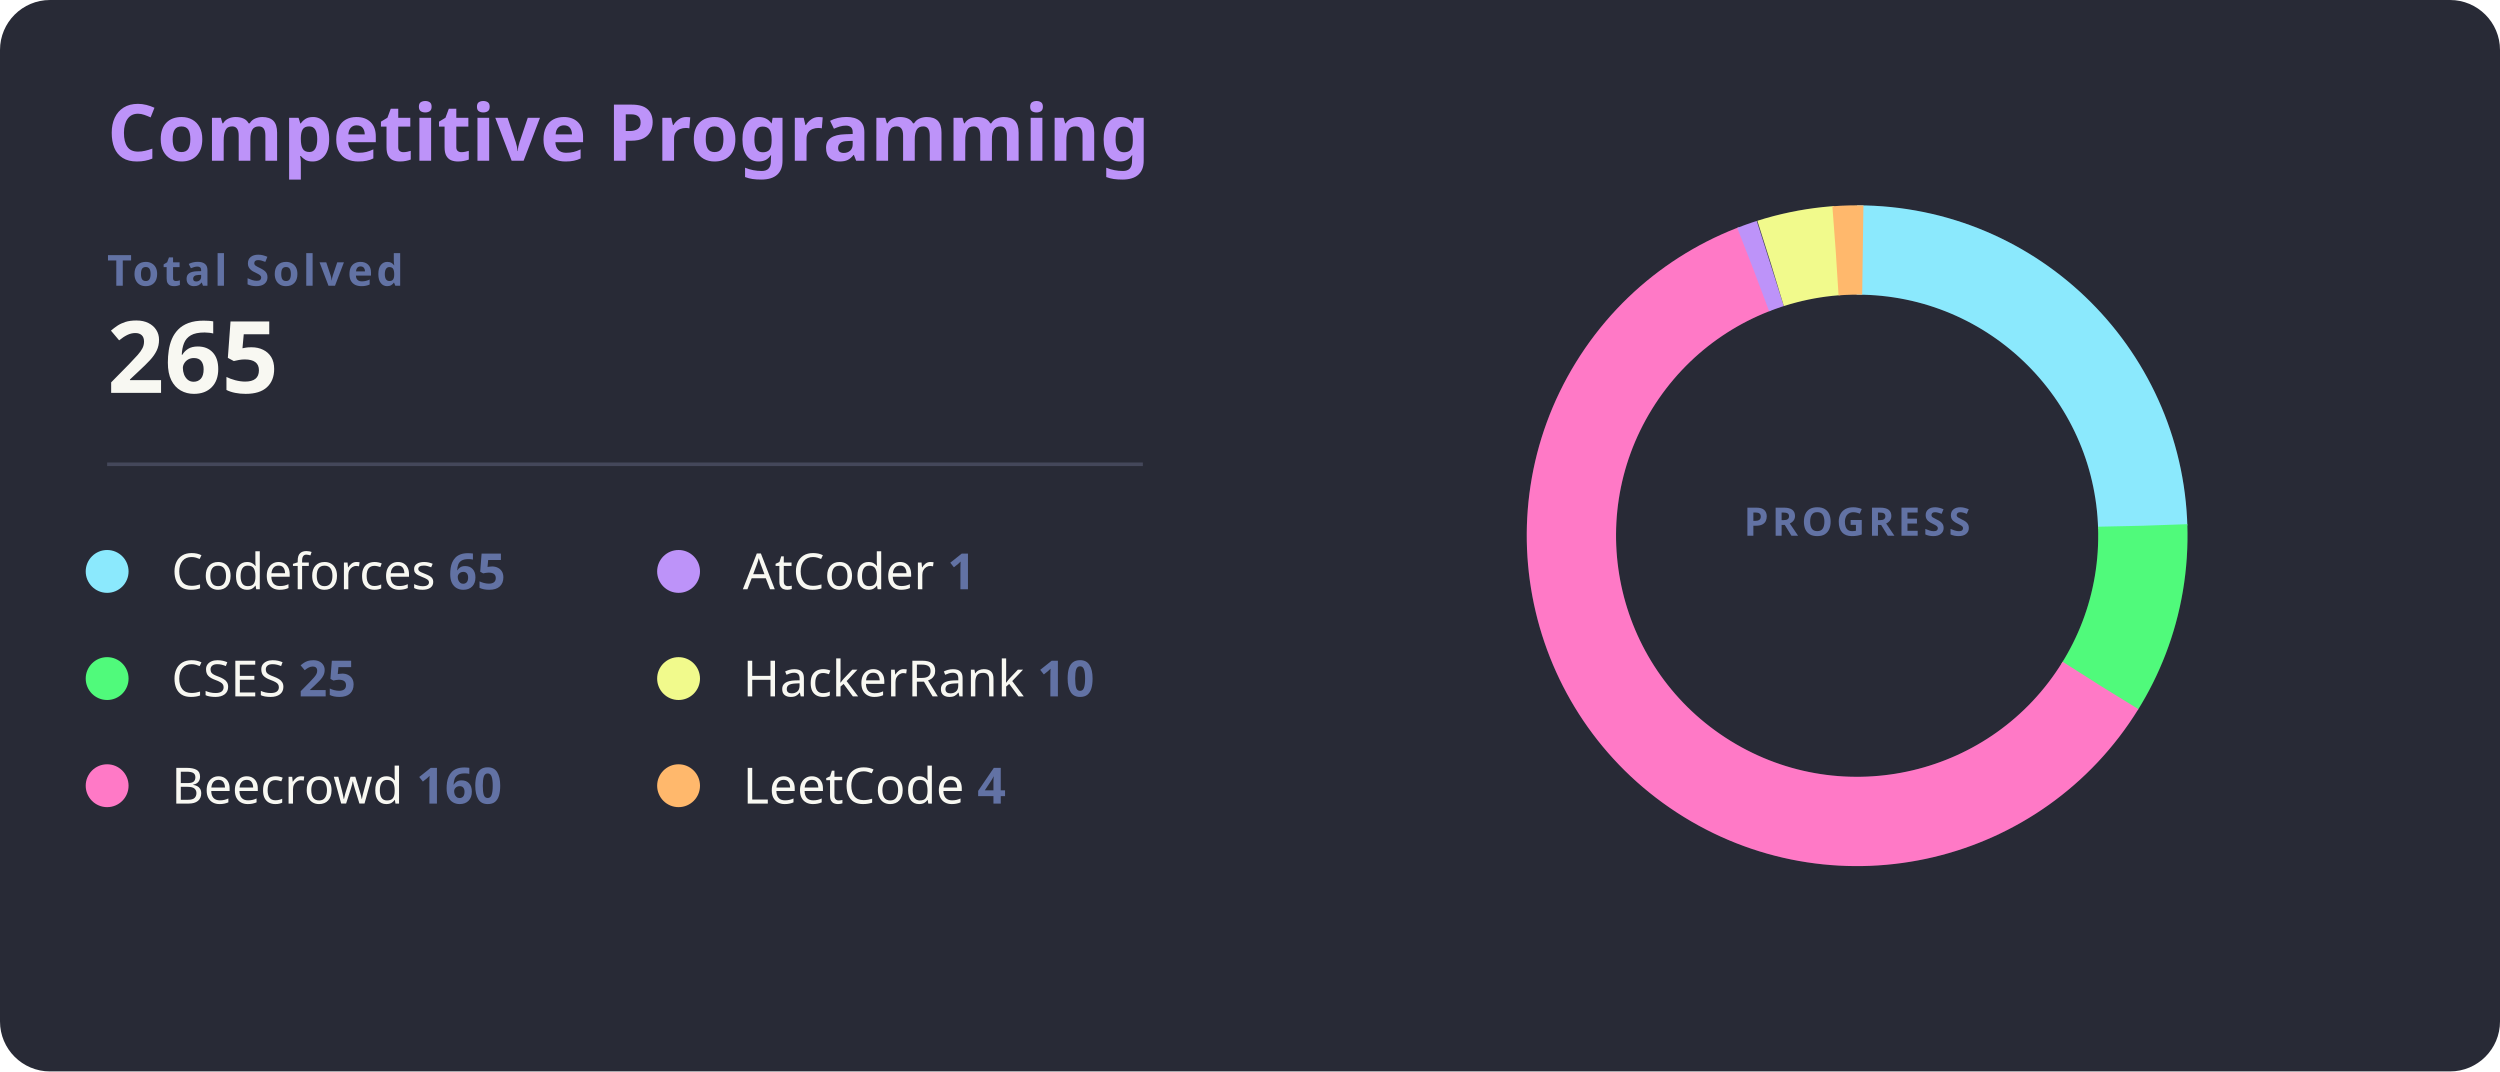
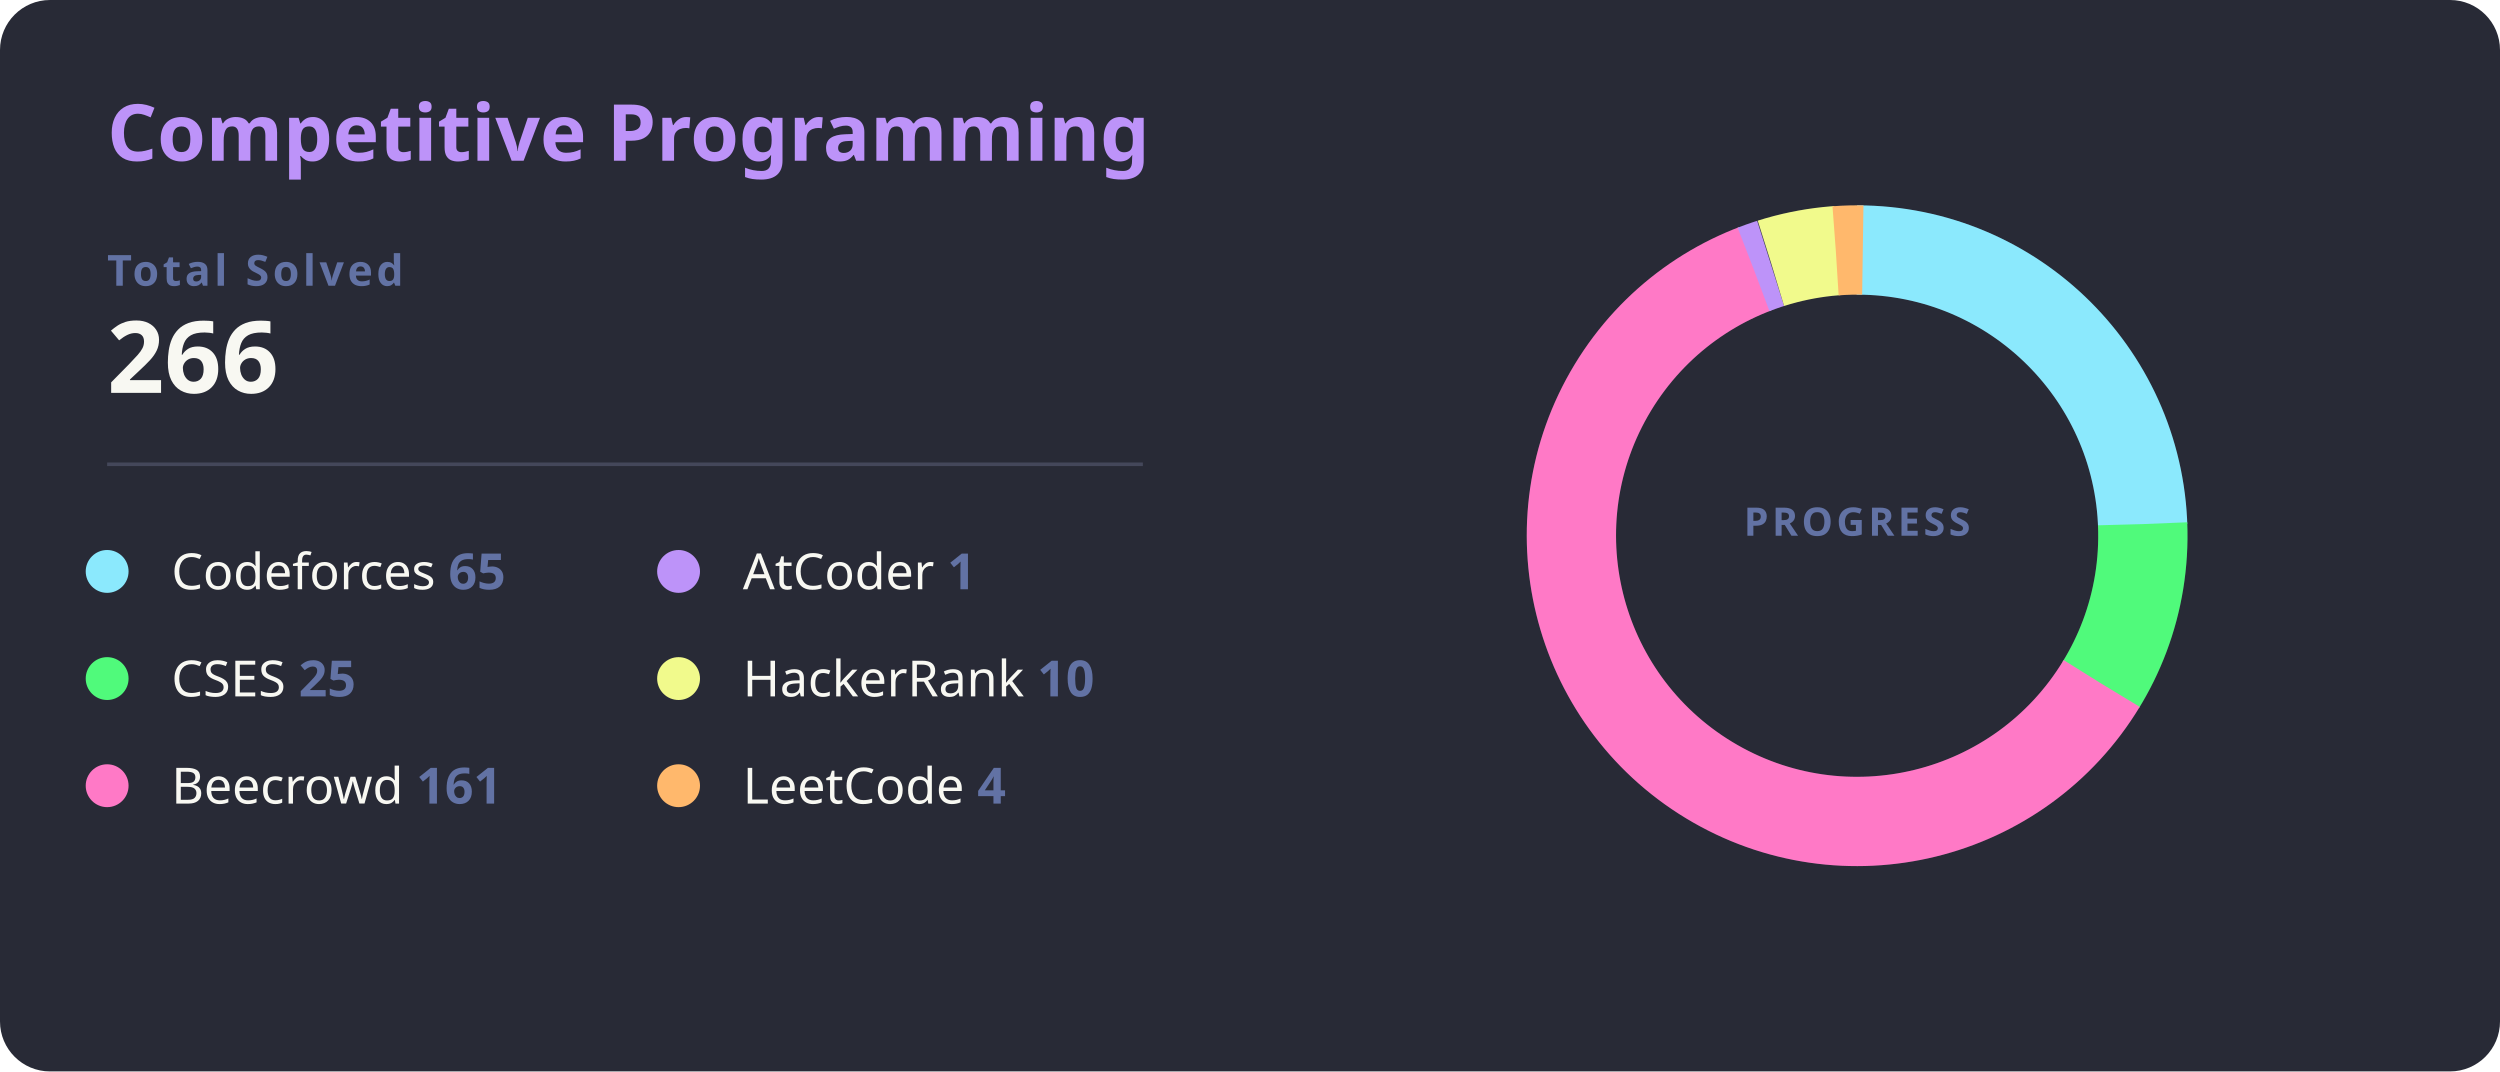
<svg xmlns="http://www.w3.org/2000/svg" width="700" height="300" viewBox="0 0 700 300">
  <style>
    .bg { fill: #282a36; rx: 14; }
    .title { fill: #bd93f9; font: bold 22px 'Segoe UI', Ubuntu, Sans-Serif; }
    .total-label { fill: #6272a4; font: bold 12px 'Segoe UI', Ubuntu, Sans-Serif; text-transform: uppercase; letter-spacing: 1px; }
    .total-val { fill: #f8f8f2; font: bold 28px 'Segoe UI', Ubuntu, Sans-Serif; }
    .line { stroke: #44475a; stroke-width: 1; }
    .platform-name { fill: #f8f8f2; font: 400 14px 'Segoe UI', Ubuntu, Sans-Serif; }
    .platform-count { fill: #6272a4; font: bold 14px 'Segoe UI', Ubuntu, Sans-Serif; }
    /* Ajuste para as fatias não sobreporem */
    .slice { stroke-linecap: butt; transition: all 0.3s; }
  </style>
  <rect class="bg" width="700" height="300" />
  <text x="30" y="45" class="title">Competitive Programming</text>
  <text x="30" y="80" class="total-label">Total Solved</text>
-   <text x="30" y="110" class="total-val">265</text>
+   <text x="30" y="110" class="total-val">266</text>
  <line x1="30" y1="130" x2="320" y2="130" class="line" />
  <g transform="translate(30, 160)">
    <g transform="translate(0,0)">
      <circle r="6" fill="#8be9fd" />
      <text x="18" y="5" class="platform-name">Codeforces <tspan class="platform-count">65</tspan>
      </text>
    </g>
    <g transform="translate(0,30)">
      <circle r="6" fill="#50fa7b" />
      <text x="18" y="5" class="platform-name">CSES <tspan class="platform-count">25</tspan>
      </text>
    </g>
    <g transform="translate(0,60)">
      <circle r="6" fill="#ff79c6" />
-       <text x="18" y="5" class="platform-name">Beecrowd <tspan class="platform-count">160</tspan>
+       <text x="18" y="5" class="platform-name">Beecrowd <tspan class="platform-count">161</tspan>
      </text>
    </g>
    <g transform="translate(160,0)">
      <circle r="6" fill="#bd93f9" />
      <text x="18" y="5" class="platform-name">AtCoder <tspan class="platform-count">1</tspan>
      </text>
    </g>
    <g transform="translate(160,30)">
      <circle r="6" fill="#f1fa8c" />
      <text x="18" y="5" class="platform-name">HackerRank <tspan class="platform-count">10</tspan>
      </text>
    </g>
    <g transform="translate(160,60)">
      <circle r="6" fill="#ffb86c" />
      <text x="18" y="5" class="platform-name">LeetCode <tspan class="platform-count">4</tspan>
      </text>
    </g>
  </g>
  <g transform="translate(520, 150)">
    <circle r="80" fill="transparent" stroke="#3b3d4d" stroke-width="25" />
-     <circle r="80" fill="transparent" stroke="#8be9fd" stroke-width="25" stroke-dasharray="123.29 502.65" transform="rotate(-90)" class="slice" />
-     <circle r="80" fill="transparent" stroke="#50fa7b" stroke-width="25" stroke-dasharray="47.42 502.65" transform="rotate(-2.00)" class="slice" />
-     <circle r="80" fill="transparent" stroke="#ff79c6" stroke-width="25" stroke-dasharray="303.49 502.65" transform="rotate(31.66)" class="slice" />
-     <circle r="80" fill="transparent" stroke="#bd93f9" stroke-width="25" stroke-dasharray="5 502.65" transform="rotate(248.72)" class="slice" />
-     <circle r="80" fill="transparent" stroke="#f1fa8c" stroke-width="25" stroke-dasharray="18.97 502.65" transform="rotate(252.42)" class="slice" />
-     <circle r="80" fill="transparent" stroke="#ffb86c" stroke-width="25" stroke-dasharray="7.59 502.65" transform="rotate(265.70)" class="slice" />
+     <circle r="80" fill="transparent" stroke="#8be9fd" stroke-width="25" stroke-dasharray="122.83 502.65" transform="rotate(-90)" class="slice" />
+     <circle r="80" fill="transparent" stroke="#50fa7b" stroke-width="25" stroke-dasharray="47.24 502.65" transform="rotate(-2.33)" class="slice" />
+     <circle r="80" fill="transparent" stroke="#ff79c6" stroke-width="25" stroke-dasharray="304.24 502.65" transform="rotate(31.20)" class="slice" />
+     <circle r="80" fill="transparent" stroke="#bd93f9" stroke-width="25" stroke-dasharray="5 502.65" transform="rotate(248.79)" class="slice" />
+     <circle r="80" fill="transparent" stroke="#f1fa8c" stroke-width="25" stroke-dasharray="18.90 502.65" transform="rotate(252.49)" class="slice" />
+     <circle r="80" fill="transparent" stroke="#ffb86c" stroke-width="25" stroke-dasharray="7.56 502.65" transform="rotate(265.72)" class="slice" />
    <text text-anchor="middle" y="0" class="total-label" style="fill: #6272a4; font-size: 11px;">
      <tspan x="0" dy="0">PROGRESS</tspan>
    </text>
  </g>
</svg>
